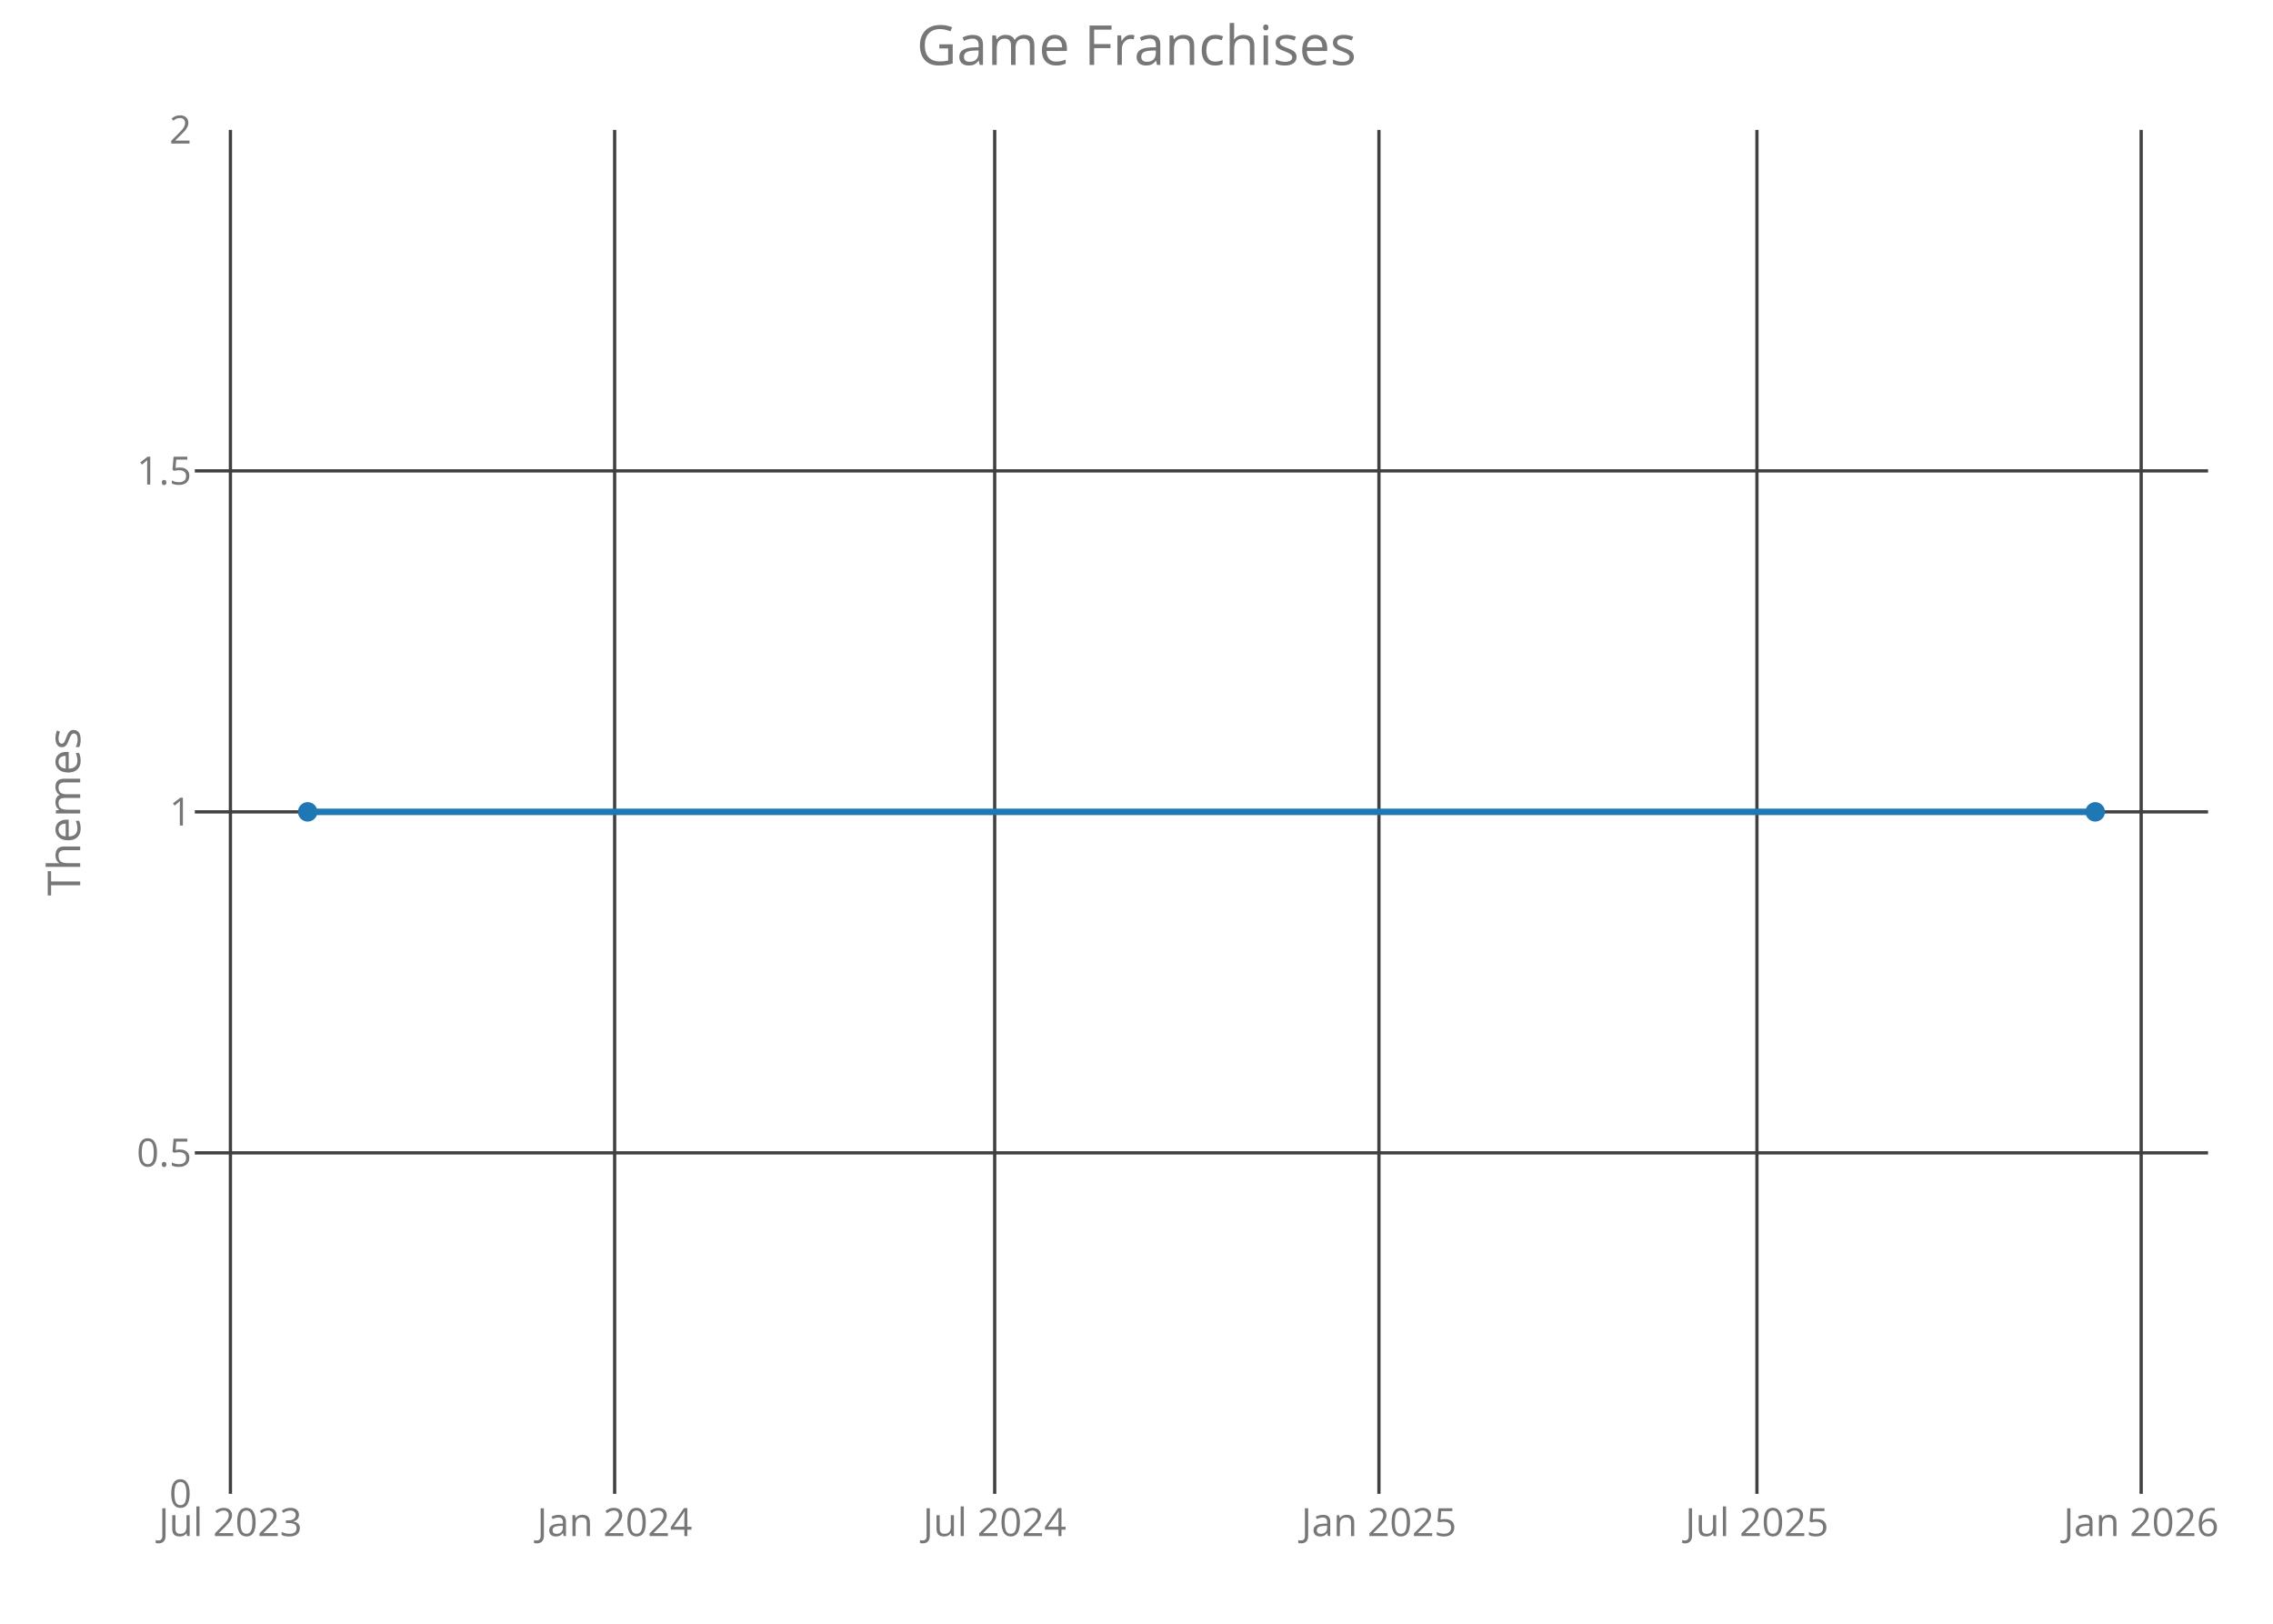
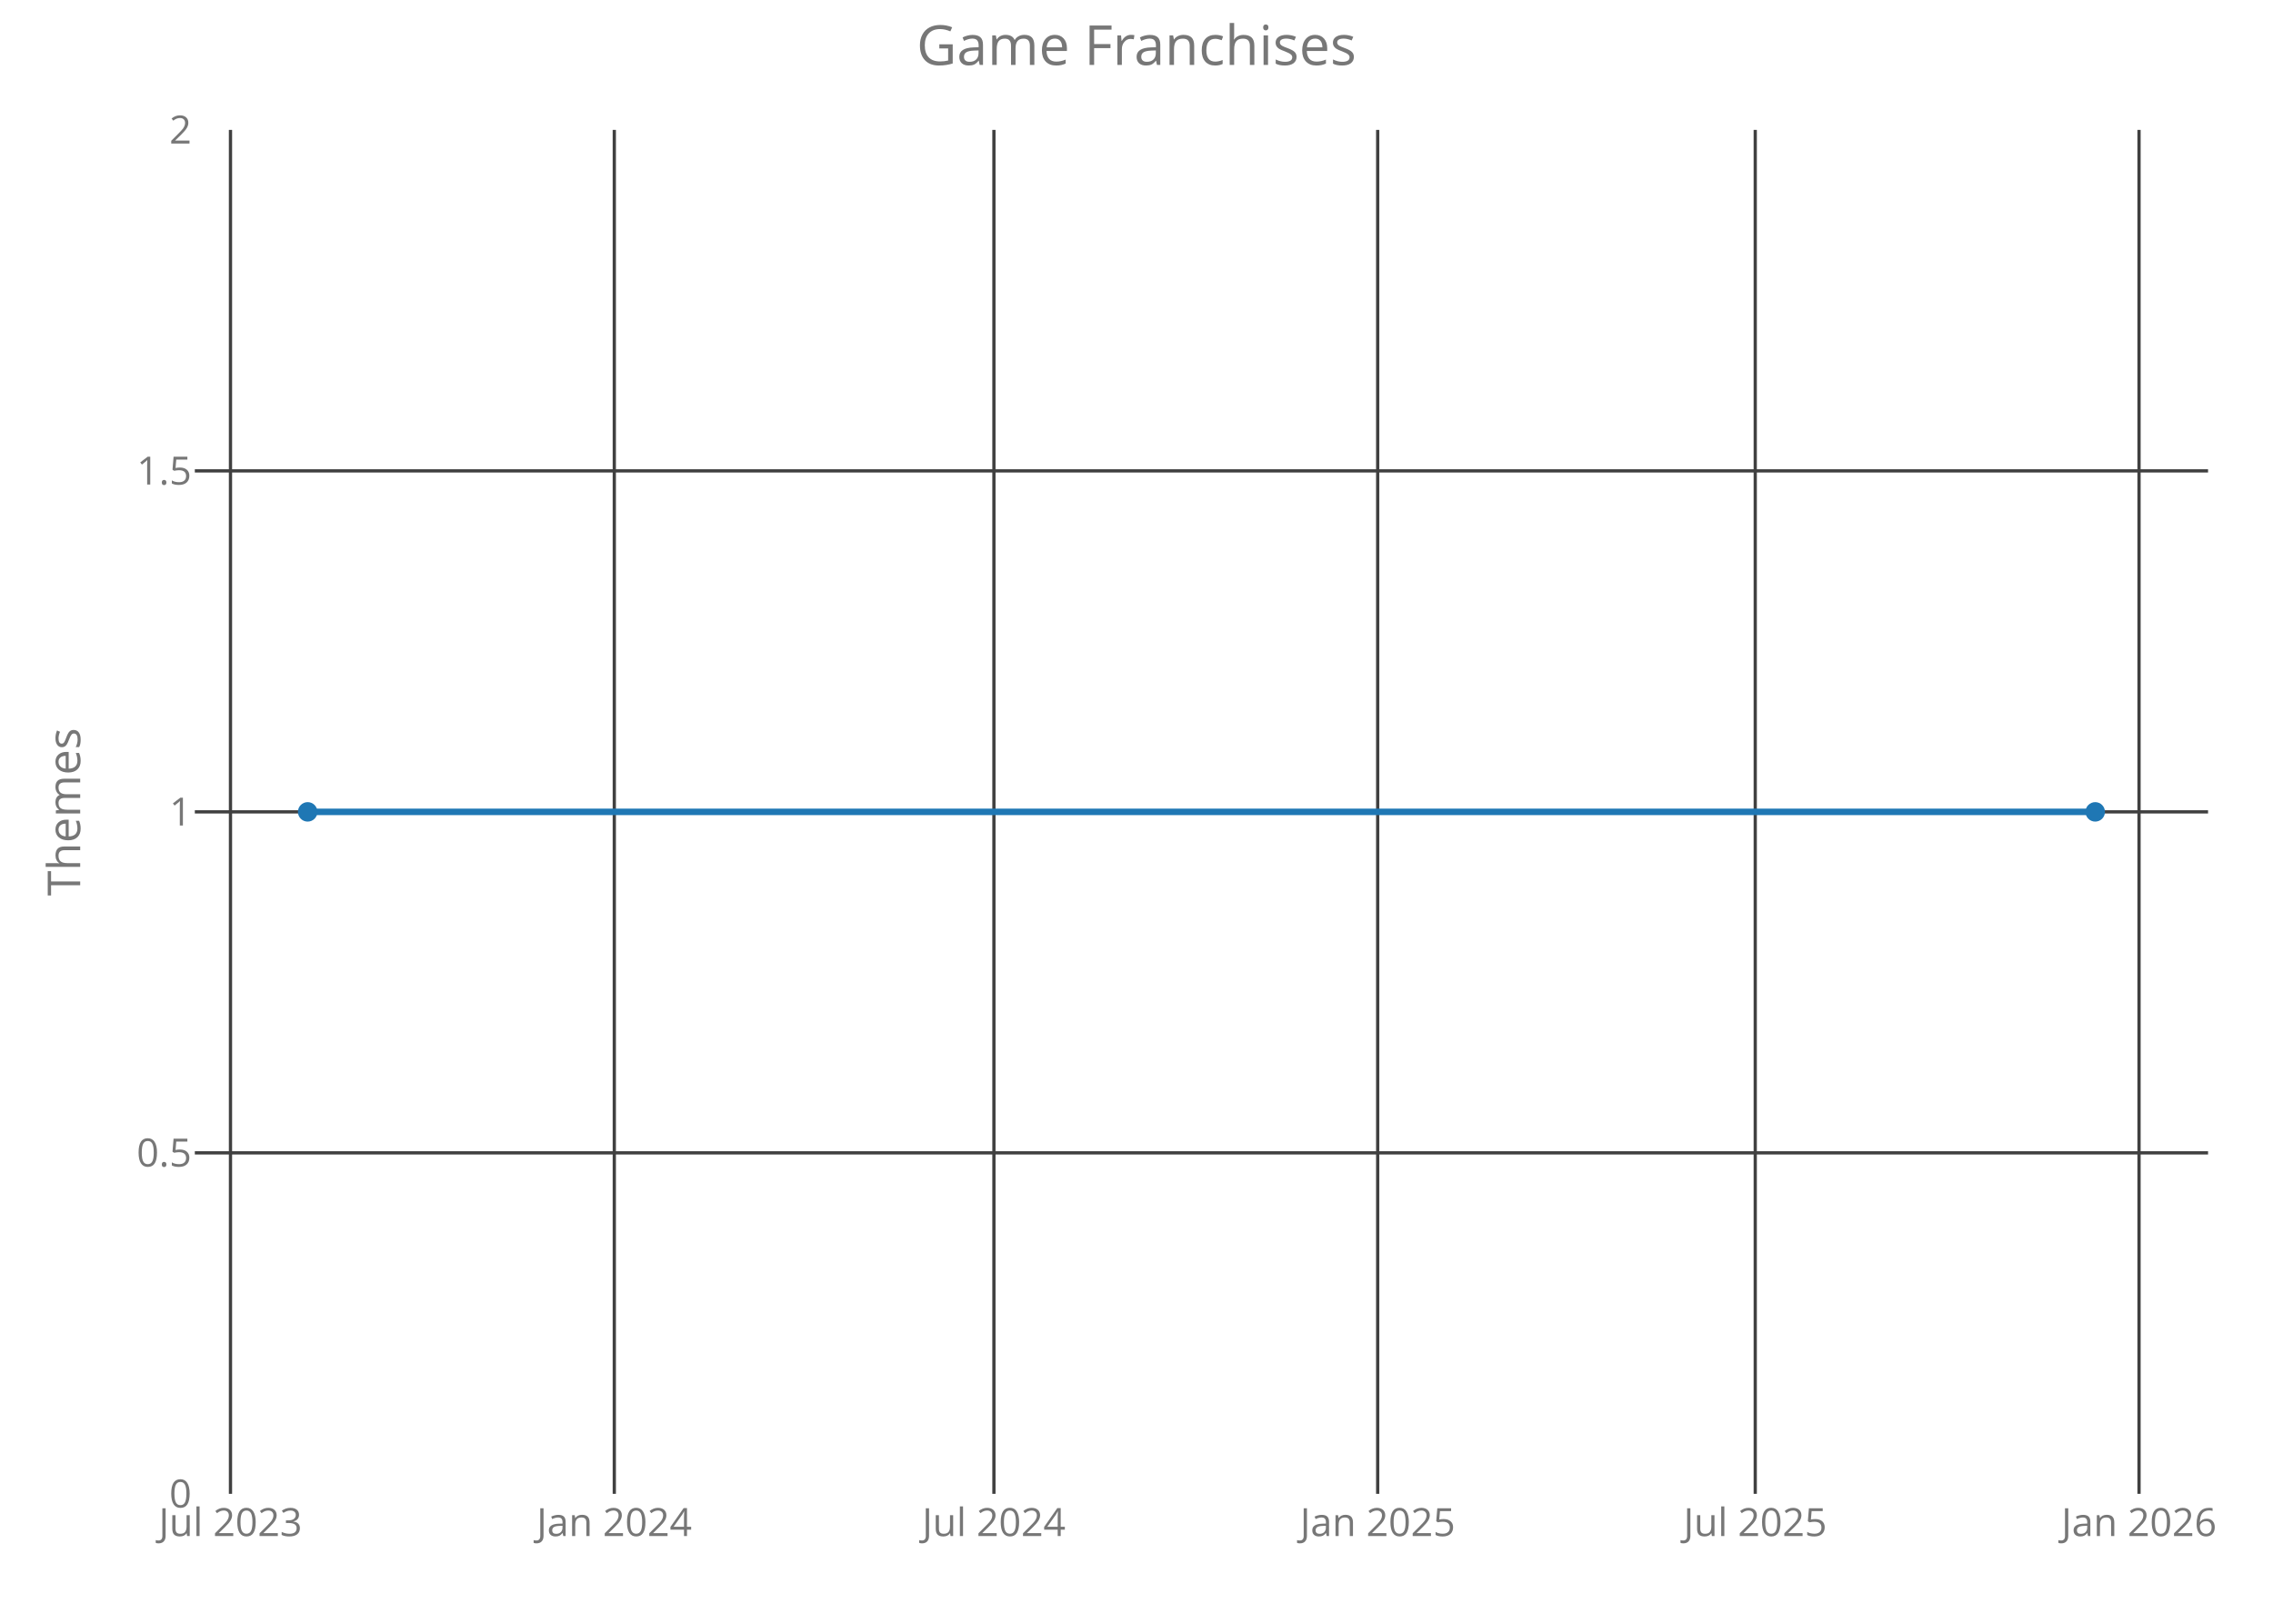
<svg xmlns="http://www.w3.org/2000/svg" class="main-svg" width="700" height="500" style="" viewBox="0 0 700 500">
  <rect x="0" y="0" width="700" height="500" style="fill: rgb(0, 0, 0); fill-opacity: 0;" />
-   <defs id="defs-8ba34e">
+   <defs id="defs-27cf79">
    <g class="clips">
-       <clipPath id="clip8ba34exyplot" class="plotclip">
+       <clipPath id="clip27cf79xyplot" class="plotclip">
        <rect width="620" height="420" />
      </clipPath>
-       <clipPath class="axesclip" id="clip8ba34ex">
+       <clipPath class="axesclip" id="clip27cf79x">
        <rect x="60" y="0" width="620" height="500" />
      </clipPath>
-       <clipPath class="axesclip" id="clip8ba34ey">
+       <clipPath class="axesclip" id="clip27cf79y">
        <rect x="0" y="40" width="700" height="420" />
      </clipPath>
-       <clipPath class="axesclip" id="clip8ba34exy">
+       <clipPath class="axesclip" id="clip27cf79xy">
        <rect x="60" y="40" width="620" height="420" />
      </clipPath>
    </g>
    <g class="gradients" />
  </defs>
  <g class="bglayer">
    <rect class="bg" x="60" y="40" width="620" height="420" style="fill: rgb(0, 0, 0); fill-opacity: 0; stroke-width: 0;" />
  </g>
  <g class="layer-below">
    <g class="imagelayer" />
    <g class="shapelayer" />
  </g>
  <g class="cartesianlayer">
    <g class="subplot xy">
      <g class="layer-subplot">
        <g class="shapelayer" />
        <g class="imagelayer" />
      </g>
      <g class="gridlayer">
        <g class="x">
-           <path class="xgrid crisp" transform="translate(70.96,0)" d="M0,40v420" style="stroke: rgb(64, 64, 64); stroke-opacity: 1; stroke-width: 1px;" />
-           <path class="xgrid crisp" transform="translate(189.29,0)" d="M0,40v420" style="stroke: rgb(64, 64, 64); stroke-opacity: 1; stroke-width: 1px;" />
-           <path class="xgrid crisp" transform="translate(306.33,0)" d="M0,40v420" style="stroke: rgb(64, 64, 64); stroke-opacity: 1; stroke-width: 1px;" />
-           <path class="xgrid crisp" transform="translate(424.66,0)" d="M0,40v420" style="stroke: rgb(64, 64, 64); stroke-opacity: 1; stroke-width: 1px;" />
-           <path class="xgrid crisp" transform="translate(541.07,0)" d="M0,40v420" style="stroke: rgb(64, 64, 64); stroke-opacity: 1; stroke-width: 1px;" />
-           <path class="xgrid crisp" transform="translate(659.4,0)" d="M0,40v420" style="stroke: rgb(64, 64, 64); stroke-opacity: 1; stroke-width: 1px;" />
+           <path class="xgrid crisp" transform="translate(70.98,0)" d="M0,40v420" style="stroke: rgb(64, 64, 64); stroke-opacity: 1; stroke-width: 1px;" />
+           <path class="xgrid crisp" transform="translate(189.18,0)" d="M0,40v420" style="stroke: rgb(64, 64, 64); stroke-opacity: 1; stroke-width: 1px;" />
+           <path class="xgrid crisp" transform="translate(306.09,0)" d="M0,40v420" style="stroke: rgb(64, 64, 64); stroke-opacity: 1; stroke-width: 1px;" />
+           <path class="xgrid crisp" transform="translate(424.28,0)" d="M0,40v420" style="stroke: rgb(64, 64, 64); stroke-opacity: 1; stroke-width: 1px;" />
+           <path class="xgrid crisp" transform="translate(540.55,0)" d="M0,40v420" style="stroke: rgb(64, 64, 64); stroke-opacity: 1; stroke-width: 1px;" />
+           <path class="xgrid crisp" transform="translate(658.74,0)" d="M0,40v420" style="stroke: rgb(64, 64, 64); stroke-opacity: 1; stroke-width: 1px;" />
        </g>
        <g class="y">
          <path class="ygrid crisp" transform="translate(0,355)" d="M60,0h620" style="stroke: rgb(64, 64, 64); stroke-opacity: 1; stroke-width: 1px;" />
          <path class="ygrid crisp" transform="translate(0,250)" d="M60,0h620" style="stroke: rgb(64, 64, 64); stroke-opacity: 1; stroke-width: 1px;" />
          <path class="ygrid crisp" transform="translate(0,145)" d="M60,0h620" style="stroke: rgb(64, 64, 64); stroke-opacity: 1; stroke-width: 1px;" />
        </g>
      </g>
      <g class="zerolinelayer" />
      <path class="xlines-below crisp" d="M0,0" style="fill: none;" />
      <path class="ylines-below crisp" d="M0,0" style="fill: none;" />
      <g class="overlines-below" />
      <g class="xaxislayer-below">
        <g class="xtick">
-           <text text-anchor="middle" x="0" y="473" transform="translate(70.96,0)" style="font-family: 'Open Sans'; font-size: 12px; fill: rgb(119, 119, 119); fill-opacity: 1; white-space: pre;">Jul 2023</text>
+           <text text-anchor="middle" x="0" y="473" transform="translate(70.98,0)" style="font-family: 'Open Sans'; font-size: 12px; fill: rgb(119, 119, 119); fill-opacity: 1; white-space: pre;">Jul 2023</text>
        </g>
        <g class="xtick">
-           <text text-anchor="middle" x="0" y="473" transform="translate(189.29,0)" style="font-family: 'Open Sans'; font-size: 12px; fill: rgb(119, 119, 119); fill-opacity: 1; white-space: pre;">Jan 2024</text>
+           <text text-anchor="middle" x="0" y="473" transform="translate(189.18,0)" style="font-family: 'Open Sans'; font-size: 12px; fill: rgb(119, 119, 119); fill-opacity: 1; white-space: pre;">Jan 2024</text>
        </g>
        <g class="xtick">
-           <text text-anchor="middle" x="0" y="473" transform="translate(306.33,0)" style="font-family: 'Open Sans'; font-size: 12px; fill: rgb(119, 119, 119); fill-opacity: 1; white-space: pre;">Jul 2024</text>
+           <text text-anchor="middle" x="0" y="473" transform="translate(306.09,0)" style="font-family: 'Open Sans'; font-size: 12px; fill: rgb(119, 119, 119); fill-opacity: 1; white-space: pre;">Jul 2024</text>
        </g>
        <g class="xtick">
-           <text text-anchor="middle" x="0" y="473" transform="translate(424.66,0)" style="font-family: 'Open Sans'; font-size: 12px; fill: rgb(119, 119, 119); fill-opacity: 1; white-space: pre;">Jan 2025</text>
+           <text text-anchor="middle" x="0" y="473" transform="translate(424.28,0)" style="font-family: 'Open Sans'; font-size: 12px; fill: rgb(119, 119, 119); fill-opacity: 1; white-space: pre;">Jan 2025</text>
        </g>
        <g class="xtick">
-           <text text-anchor="middle" x="0" y="473" transform="translate(541.07,0)" style="font-family: 'Open Sans'; font-size: 12px; fill: rgb(119, 119, 119); fill-opacity: 1; white-space: pre;">Jul 2025</text>
+           <text text-anchor="middle" x="0" y="473" transform="translate(540.55,0)" style="font-family: 'Open Sans'; font-size: 12px; fill: rgb(119, 119, 119); fill-opacity: 1; white-space: pre;">Jul 2025</text>
        </g>
        <g class="xtick">
-           <text text-anchor="middle" x="0" y="473" transform="translate(659.4,0)" style="font-family: 'Open Sans'; font-size: 12px; fill: rgb(119, 119, 119); fill-opacity: 1; white-space: pre;">Jan 2026</text>
+           <text text-anchor="middle" x="0" y="473" transform="translate(658.74,0)" style="font-family: 'Open Sans'; font-size: 12px; fill: rgb(119, 119, 119); fill-opacity: 1; white-space: pre;">Jan 2026</text>
        </g>
      </g>
      <g class="yaxislayer-below">
        <g class="ytick">
          <text text-anchor="end" x="59" y="4.2" transform="translate(0,460)" style="font-family: 'Open Sans'; font-size: 12px; fill: rgb(119, 119, 119); fill-opacity: 1; white-space: pre;">0</text>
        </g>
        <g class="ytick">
          <text text-anchor="end" x="59" y="4.2" transform="translate(0,355)" style="font-family: 'Open Sans'; font-size: 12px; fill: rgb(119, 119, 119); fill-opacity: 1; white-space: pre;">0.5</text>
        </g>
        <g class="ytick">
          <text text-anchor="end" x="59" y="4.2" transform="translate(0,250)" style="font-family: 'Open Sans'; font-size: 12px; fill: rgb(119, 119, 119); fill-opacity: 1; white-space: pre;">1</text>
        </g>
        <g class="ytick">
          <text text-anchor="end" x="59" y="4.2" transform="translate(0,145)" style="font-family: 'Open Sans'; font-size: 12px; fill: rgb(119, 119, 119); fill-opacity: 1; white-space: pre;">1.5</text>
        </g>
        <g class="ytick">
          <text text-anchor="end" x="59" y="4.2" transform="translate(0,40)" style="font-family: 'Open Sans'; font-size: 12px; fill: rgb(119, 119, 119); fill-opacity: 1; white-space: pre;">2</text>
        </g>
      </g>
      <g class="overaxes-below" />
-       <g class="plot" transform="translate(60,40)" clip-path="url('#clip8ba34exyplot')">
+       <g class="plot" transform="translate(60,40)" clip-path="url('#clip27cf79xyplot')">
        <g class="scatterlayer mlayer">
-           <g class="trace scatter traced09a21" style="stroke-miterlimit: 2; opacity: 1;">
+           <g class="trace scatter trace5787e6" style="stroke-miterlimit: 2; opacity: 1;">
            <g class="fills" />
            <g class="errorbars" />
            <g class="lines">
              <path class="js-line" d="M34.75,210L585.25,210" style="vector-effect: non-scaling-stroke; fill: none; stroke: rgb(31, 119, 180); stroke-opacity: 1; stroke-width: 2px; opacity: 1;" />
            </g>
            <g class="points">
              <path class="point" transform="translate(34.75,210)" d="M3,0A3,3 0 1,1 0,-3A3,3 0 0,1 3,0Z" style="opacity: 1; stroke-width: 0px; fill: rgb(31, 119, 180); fill-opacity: 1;" />
              <path class="point" transform="translate(585.25,210)" d="M3,0A3,3 0 1,1 0,-3A3,3 0 0,1 3,0Z" style="opacity: 1; stroke-width: 0px; fill: rgb(31, 119, 180); fill-opacity: 1;" />
            </g>
            <g class="text" />
          </g>
        </g>
      </g>
      <g class="overplot" />
      <path class="xlines-above" />
      <path class="ylines-above" />
      <g class="overlines-above" />
      <g class="xaxislayer-above" />
      <g class="yaxislayer-above" />
      <g class="overaxes-above" />
    </g>
  </g>
  <g class="polarlayer" />
  <g class="ternarylayer" />
  <g class="geolayer" />
  <g class="funnelarealayer" />
  <g class="pielayer" />
  <g class="treemaplayer" />
  <g class="sunburstlayer" />
  <g class="glimages" />
-   <defs id="topdefs-8ba34e">
+   <defs id="topdefs-27cf79">
    <g class="clips" />
  </defs>
  <g class="layer-above">
    <g class="imagelayer" />
    <g class="shapelayer" />
  </g>
  <g class="infolayer">
    <g class="g-gtitle">
      <text class="gtitle" x="350" y="20" text-anchor="middle" dy="0em" style="font-family: 'Open Sans'; font-size: 17px; fill: rgb(119, 119, 119); opacity: 1; font-weight: normal; white-space: pre;">Game Franchises</text>
    </g>
    <g class="g-xtitle" />
    <g class="g-ytitle">
      <text class="ytitle" transform="rotate(-90,24.7,250)" x="24.7" y="250" text-anchor="middle" style="font-family: 'Open Sans'; font-size: 14px; fill: rgb(119, 119, 119); opacity: 1; font-weight: normal; white-space: pre;">Themes</text>
    </g>
  </g>
</svg>
